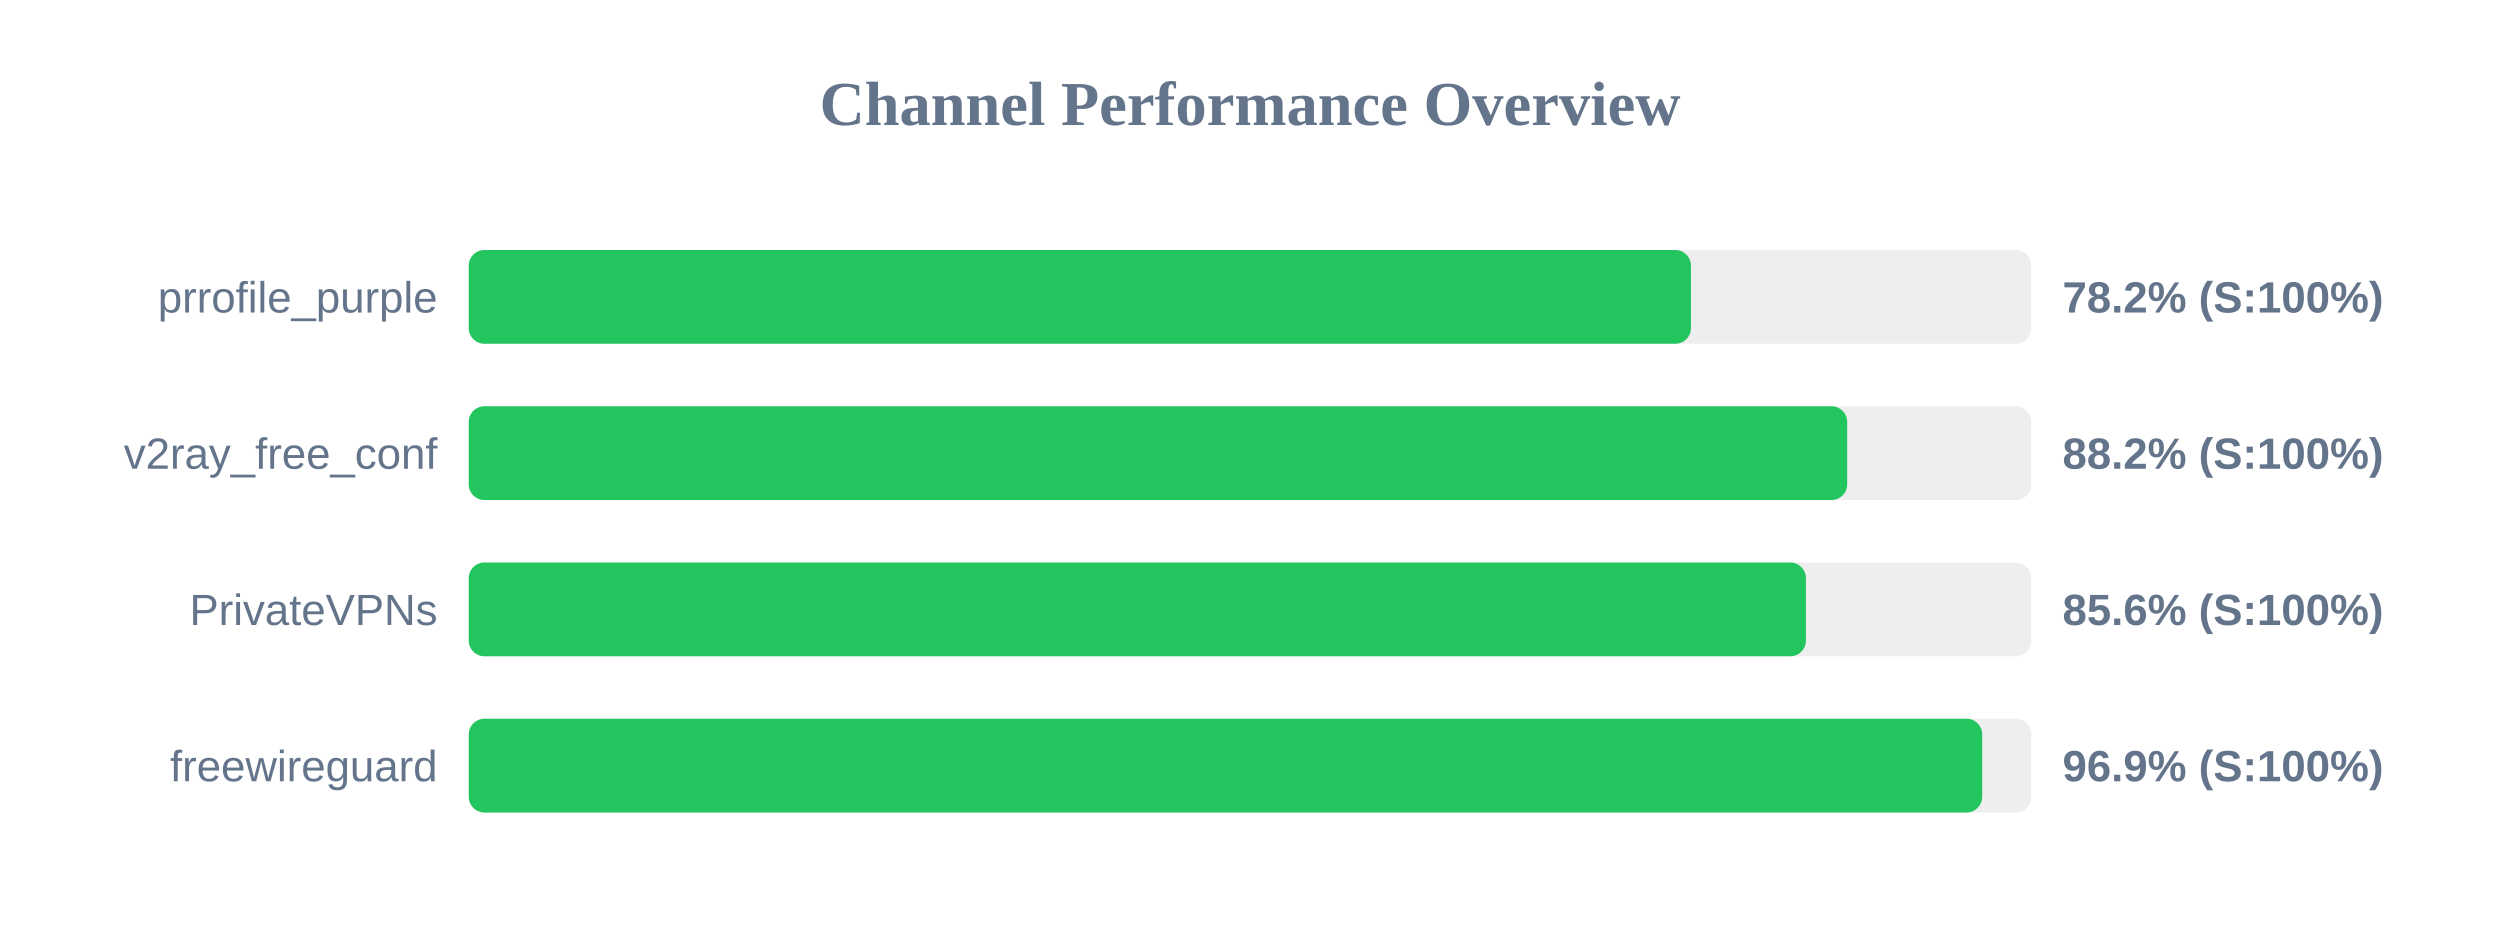
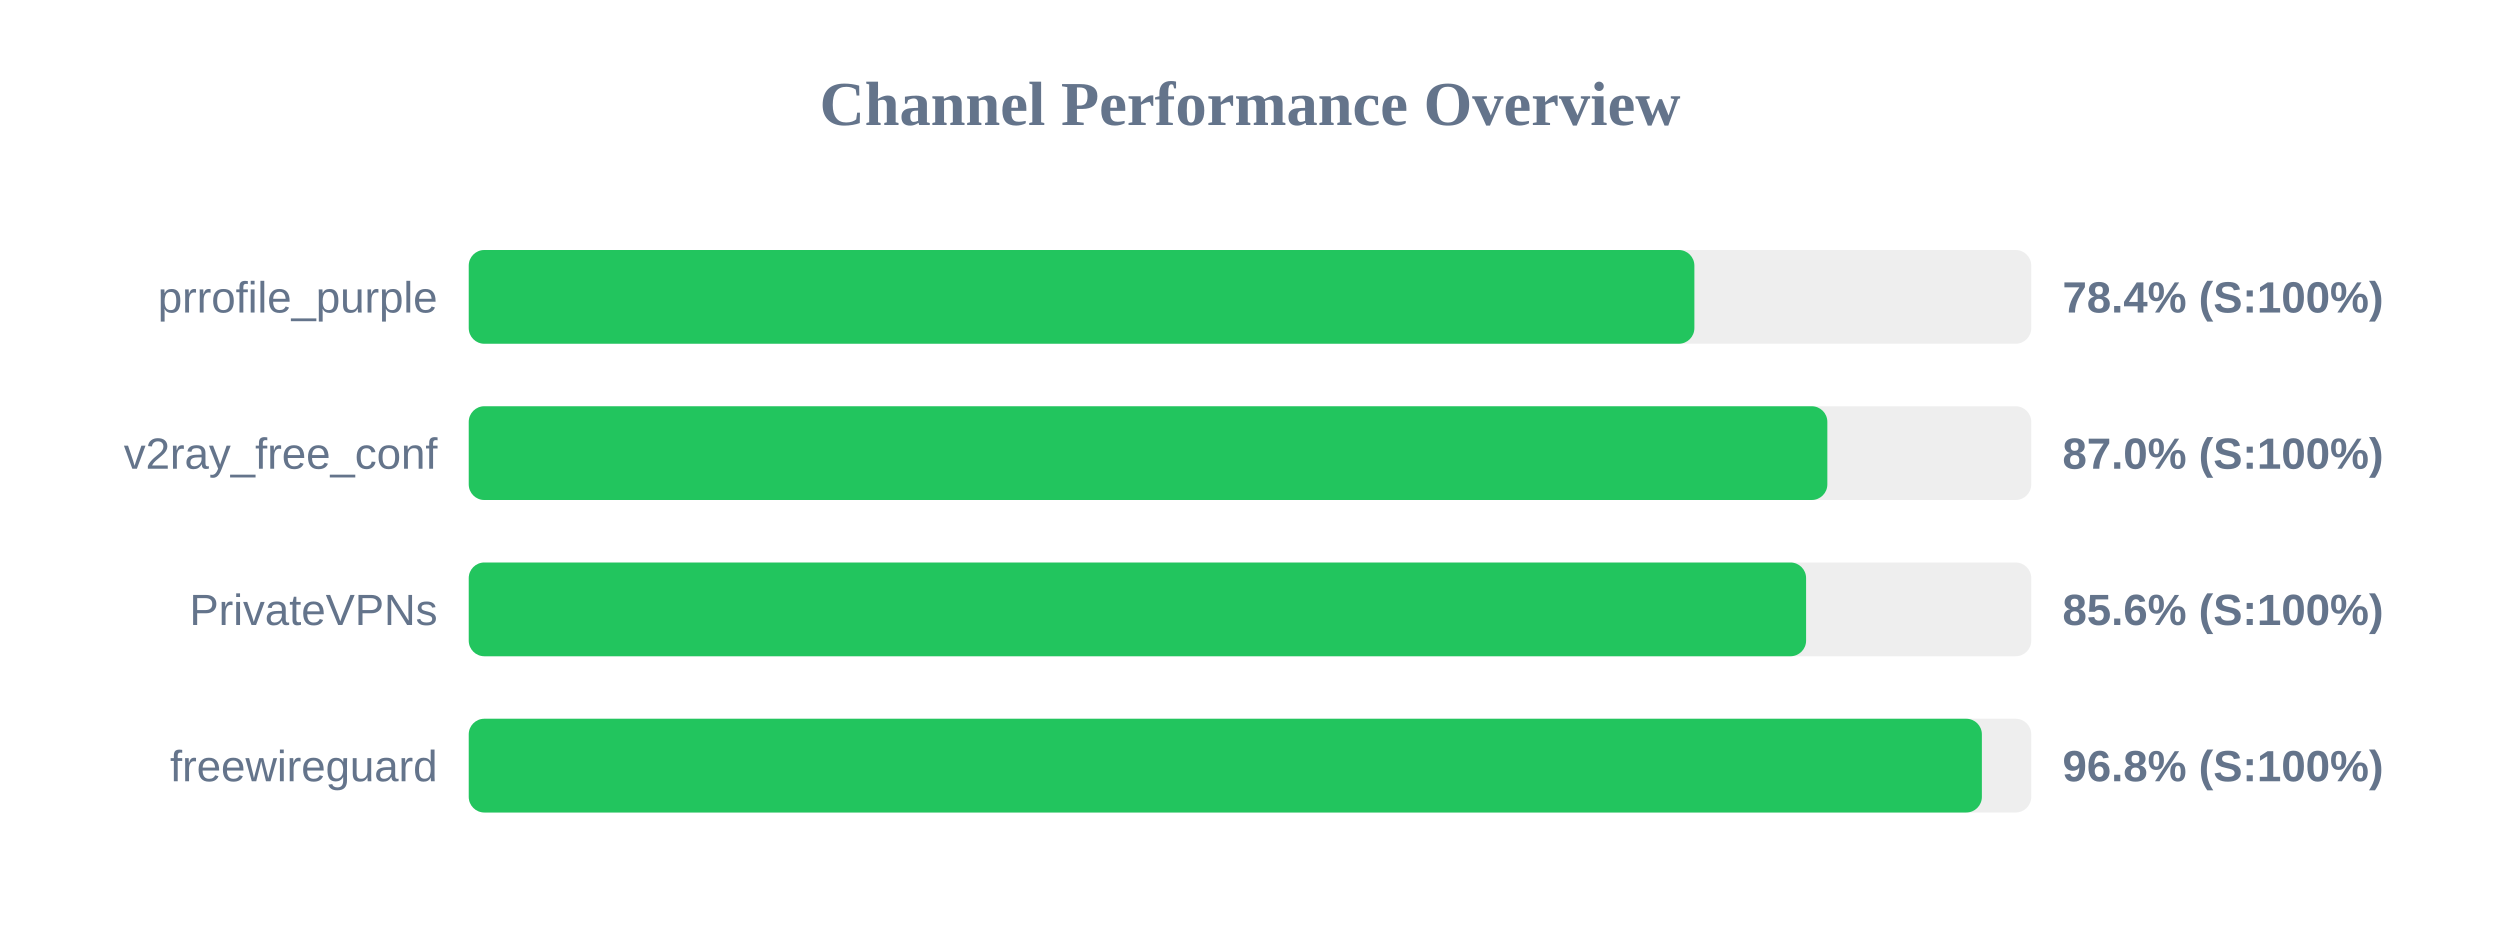
<svg xmlns="http://www.w3.org/2000/svg" width="800" height="300" version="1.1">
  <style>
        .row { font: 14px Arial; fill: #64748b; }
        .score { font: bold 14px Arial; fill: #64748b; }
    </style>
  <text x="400" y="40" text-anchor="middle" font-size="20px" font-weight="bold" fill="#64748b">Channel Performance Overview</text>
  <rect x="150" y="80" width="500" height="30" fill="#eee" rx="5" />
-   <rect x="150" y="80" width="391.1" height="30" fill="#22c55e" rx="5" />
+   <rect x="150" y="80" width="392.2" height="30" fill="#22c55e" rx="5" />
  <text x="140" y="100" text-anchor="end" class="row">prrofile_purple</text>
-   <text x="660" y="100" text-anchor="start" class="score">78.2% (S:100%)</text>
+   <text x="660" y="100" text-anchor="start" class="score">78.4% (S:100%)</text>
  <rect x="150" y="130" width="500" height="30" fill="#eee" rx="5" />
-   <rect x="150" y="130" width="441.1" height="30" fill="#22c55e" rx="5" />
+   <rect x="150" y="130" width="434.75" height="30" fill="#22c55e" rx="5" />
  <text x="140" y="150" text-anchor="end" class="row">v2ray_free_conf</text>
-   <text x="660" y="150" text-anchor="start" class="score">88.2% (S:100%)</text>
+   <text x="660" y="150" text-anchor="start" class="score">87.0% (S:100%)</text>
  <rect x="150" y="180" width="500" height="30" fill="#eee" rx="5" />
-   <rect x="150" y="180" width="427.9" height="30" fill="#22c55e" rx="5" />
+   <rect x="150" y="180" width="427.95" height="30" fill="#22c55e" rx="5" />
  <text x="140" y="200" text-anchor="end" class="row">PrivateVPNs</text>
  <text x="660" y="200" text-anchor="start" class="score">85.6% (S:100%)</text>
  <rect x="150" y="230" width="500" height="30" fill="#eee" rx="5" />
-   <rect x="150" y="230" width="484.3" height="30" fill="#22c55e" rx="5" />
+   <rect x="150" y="230" width="484.2" height="30" fill="#22c55e" rx="5" />
  <text x="140" y="250" text-anchor="end" class="row">freewireguard</text>
-   <text x="660" y="250" text-anchor="start" class="score">96.9% (S:100%)</text>
+   <text x="660" y="250" text-anchor="start" class="score">96.8% (S:100%)</text>
</svg>
